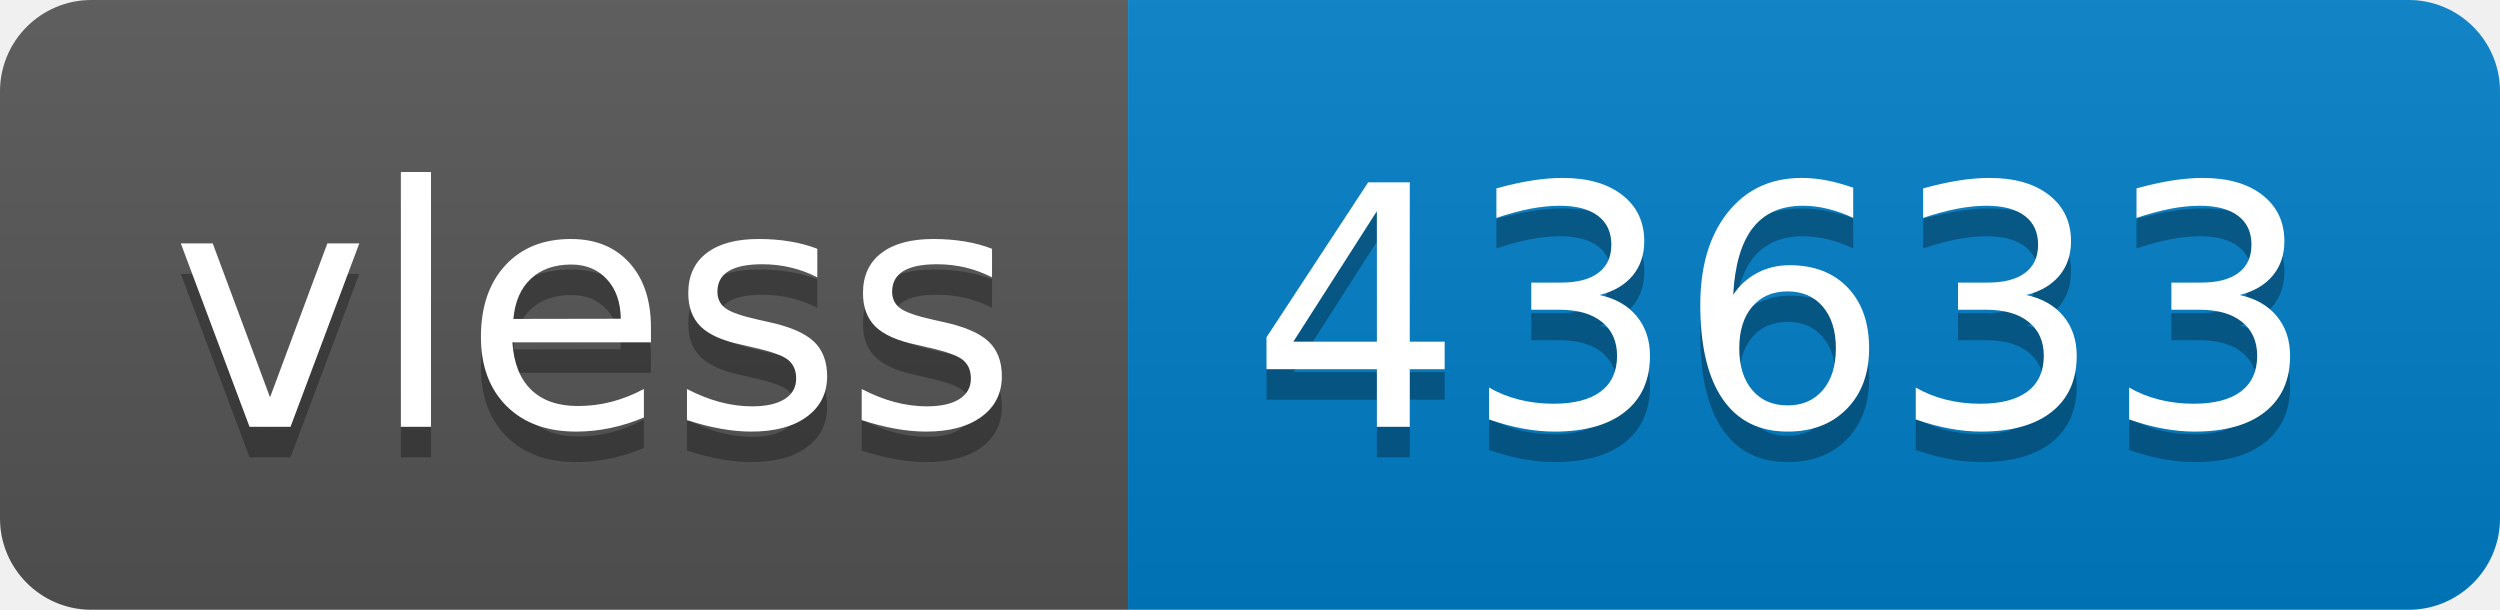
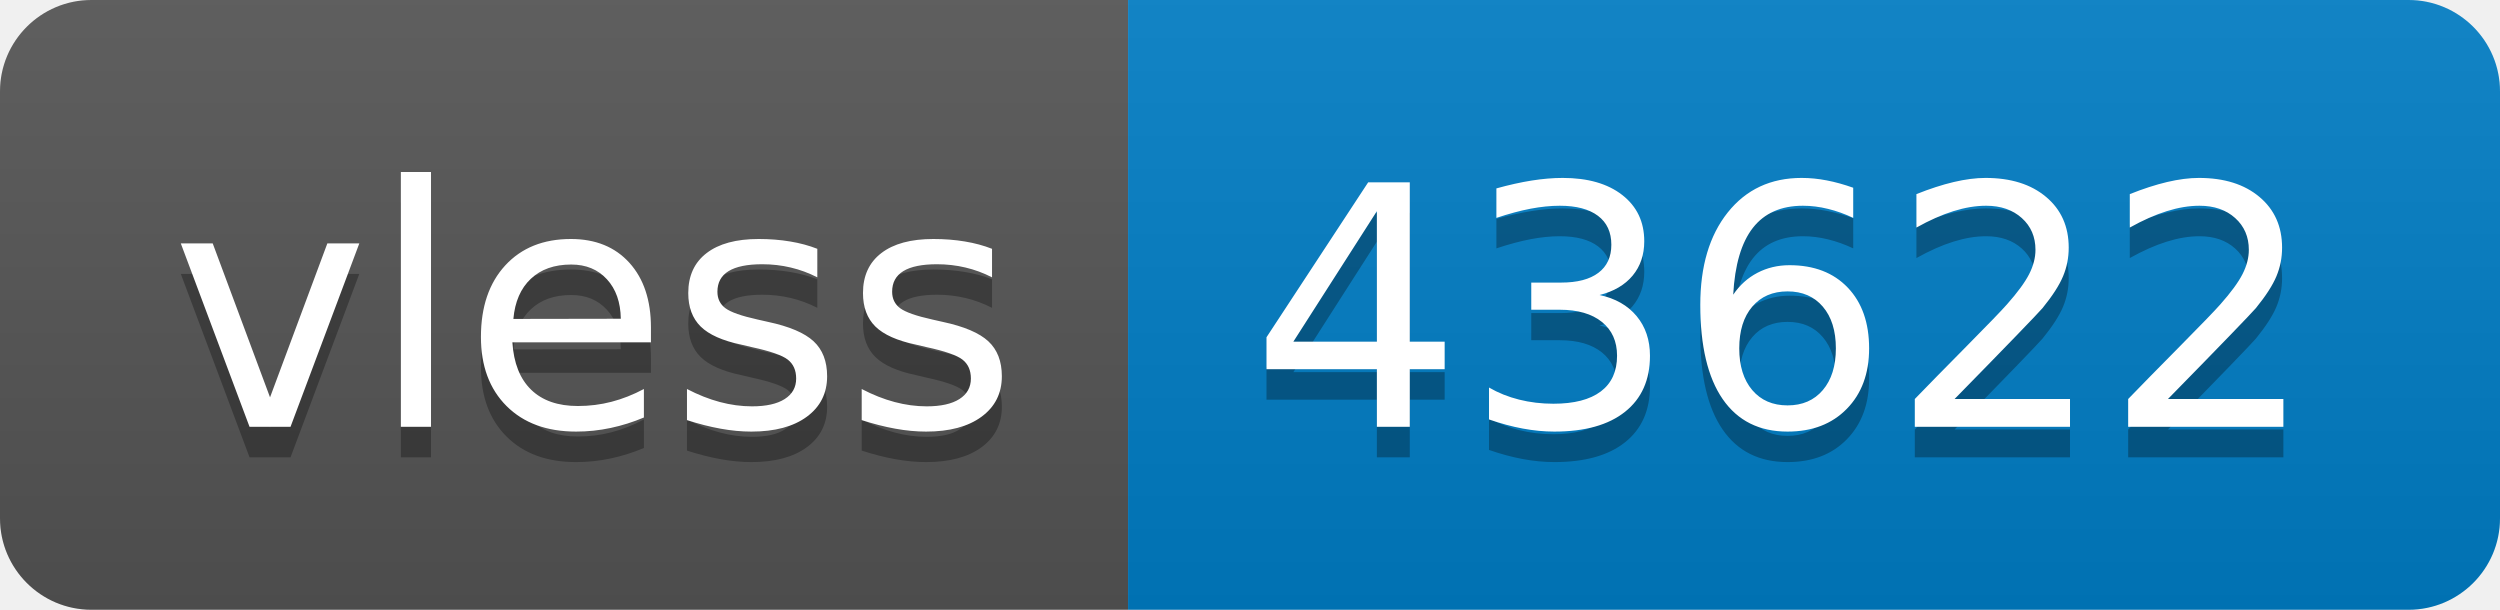
- <svg xmlns="http://www.w3.org/2000/svg" width="82" height="20" role="img" aria-label="vless: 43633">
+ <svg xmlns="http://www.w3.org/2000/svg" width="82" height="20" role="img" aria-label="vless: 43622">
  <linearGradient id="s" x2="0" y2="100%">
    <stop offset="0" stop-color="#bbb" stop-opacity=".1" />
    <stop offset="1" stop-opacity=".1" />
  </linearGradient>
  <clipPath id="r">
    <rect width="82" height="20" rx="3" fill="#fff" />
  </clipPath>
  <g clip-path="url(#r)">
    <rect width="37" height="20" fill="#555" />
    <rect x="37" width="45" height="20" fill="#007ec6" />
    <rect width="82" height="20" fill="url(#s)" />
  </g>
  <g fill="#fff" text-anchor="middle" font-family="Verdana,Geneva,DejaVu Sans,sans-serif" text-rendering="geometricPrecision" font-size="110">
    <text aria-hidden="true" x="195" y="150" fill="#010101" fill-opacity=".3" transform="scale(.1)" textLength="270">vless</text>
    <text x="195" y="140" transform="scale(.1)" fill="#fff" textLength="270">vless</text>
-     <text aria-hidden="true" x="585" y="150" fill="#010101" fill-opacity=".3" transform="scale(.1)" textLength="350">43633</text>
-     <text x="585" y="140" transform="scale(.1)" fill="#fff" textLength="350">43633</text>
+     <text aria-hidden="true" x="585" y="150" fill="#010101" fill-opacity=".3" transform="scale(.1)" textLength="350">43622</text>
+     <text x="585" y="140" transform="scale(.1)" fill="#fff" textLength="350">43622</text>
  </g>
</svg>
